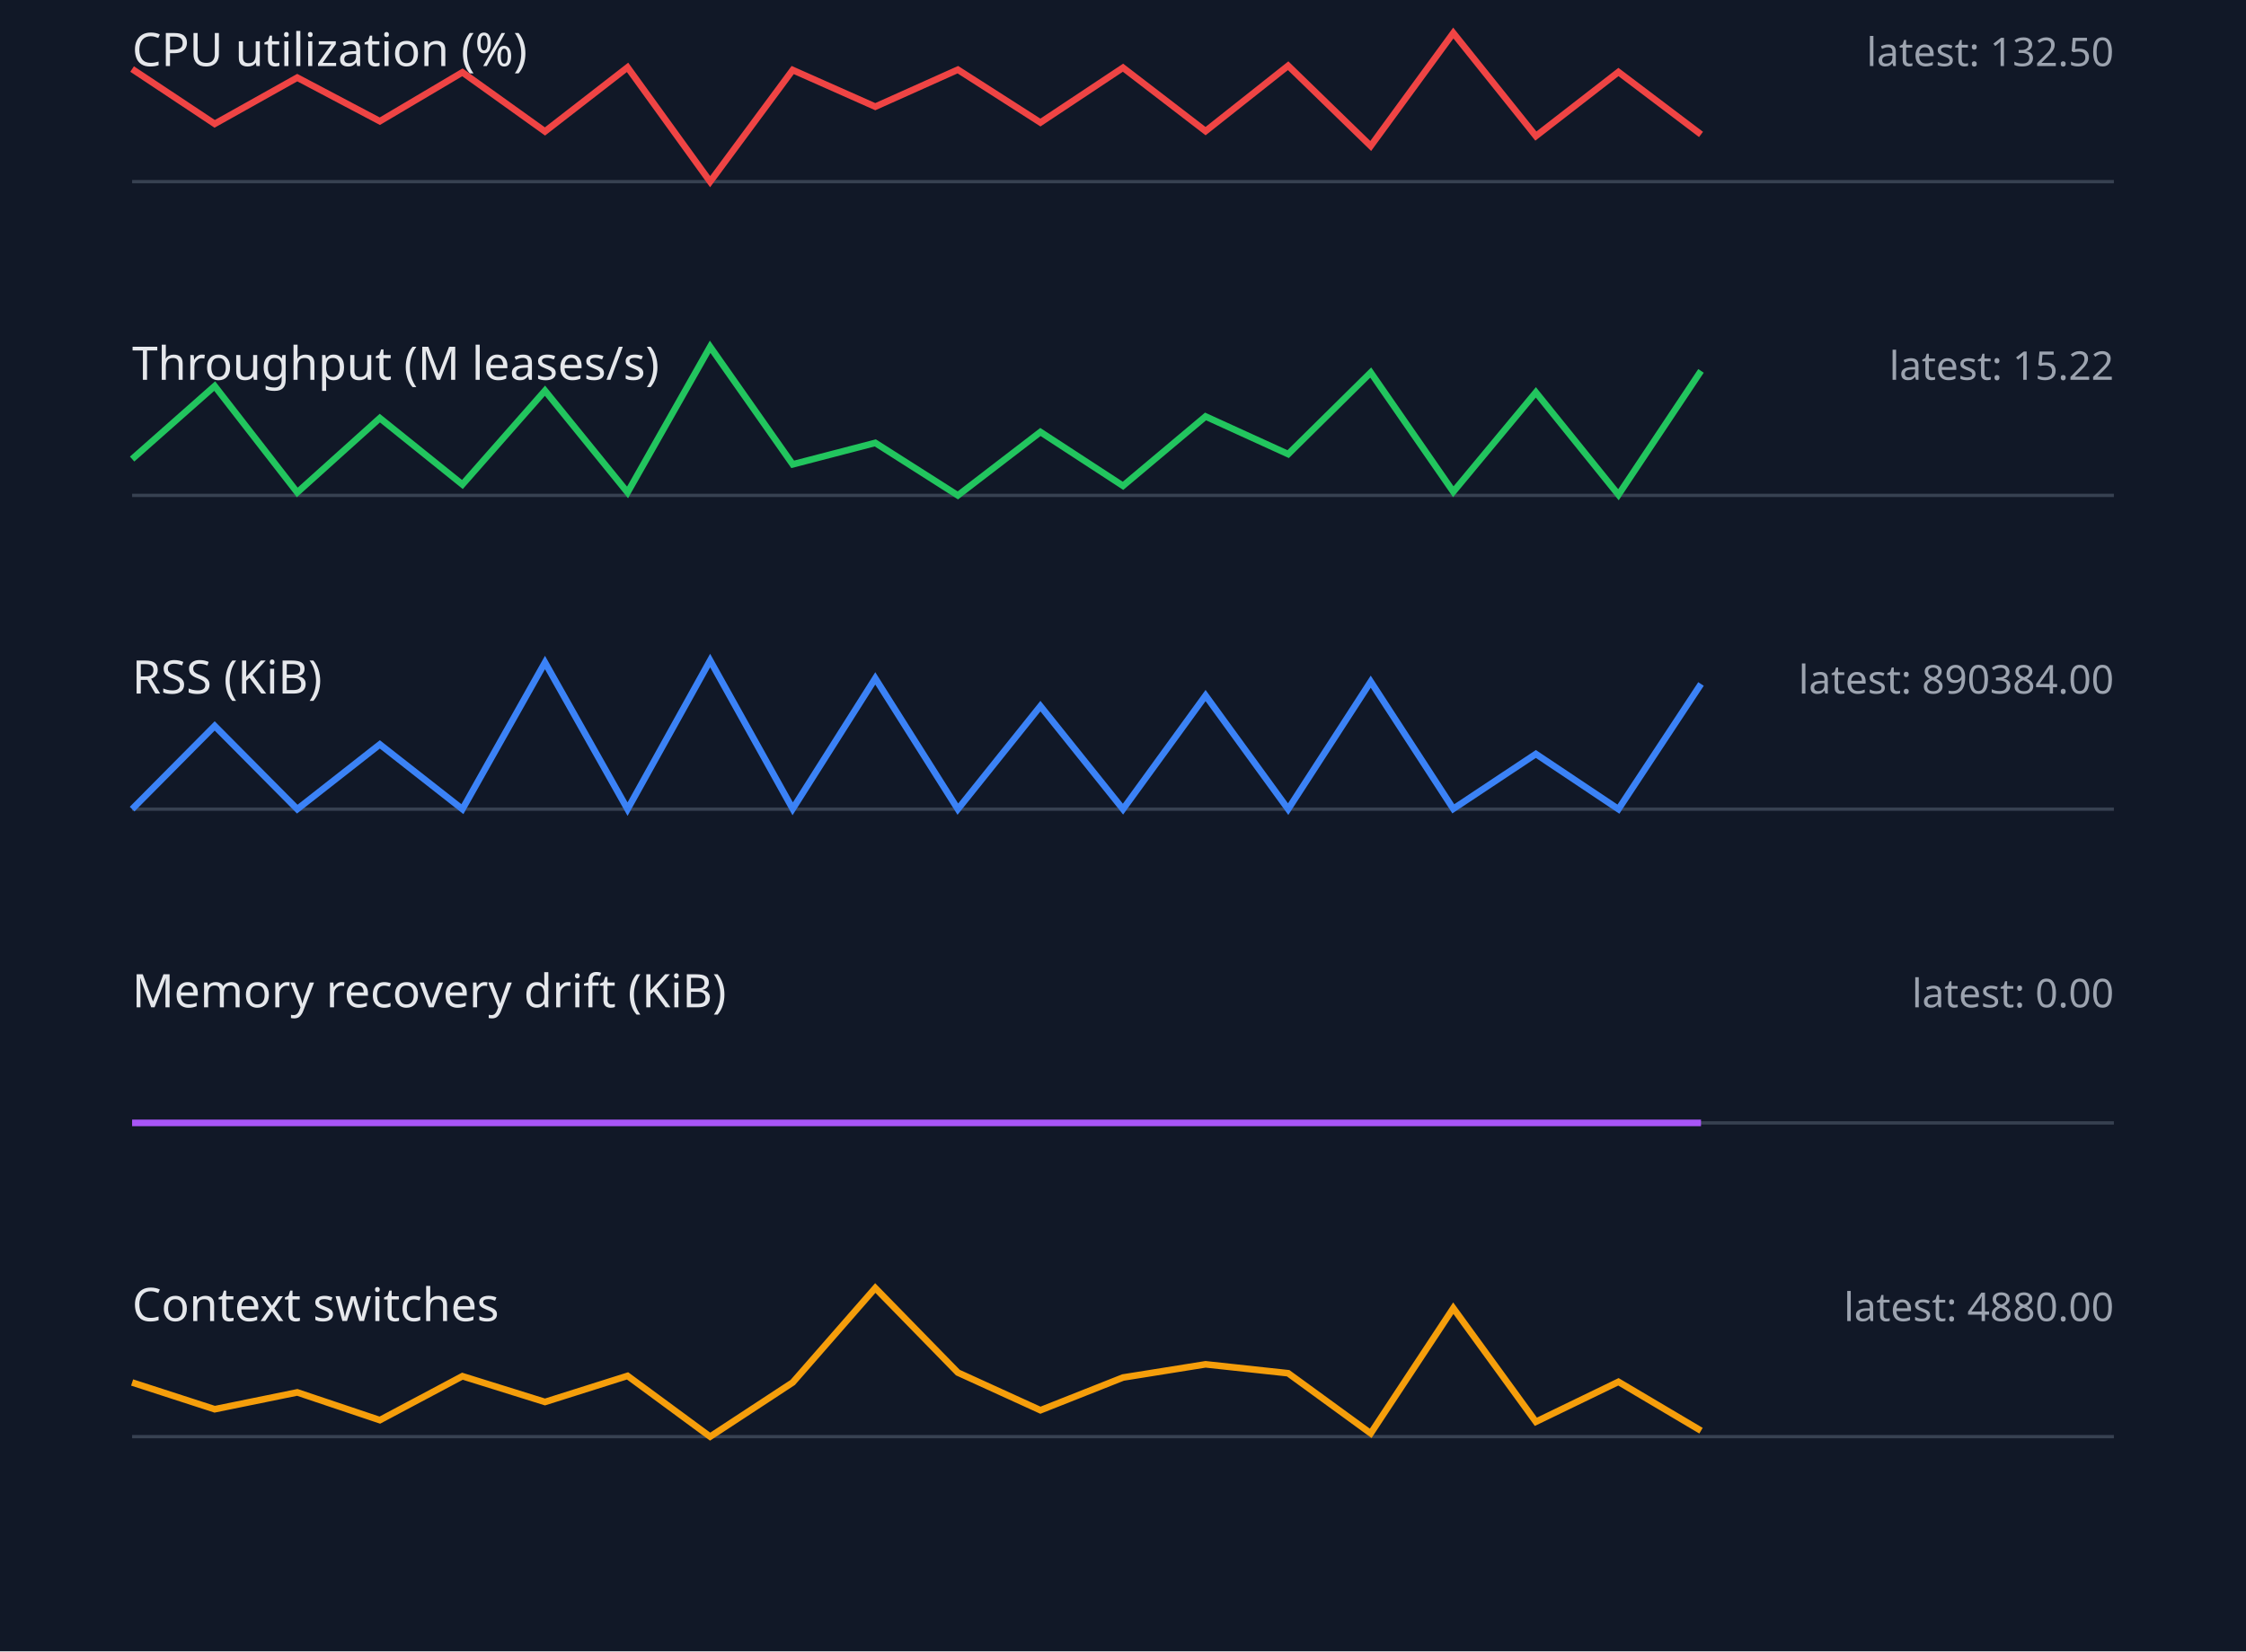
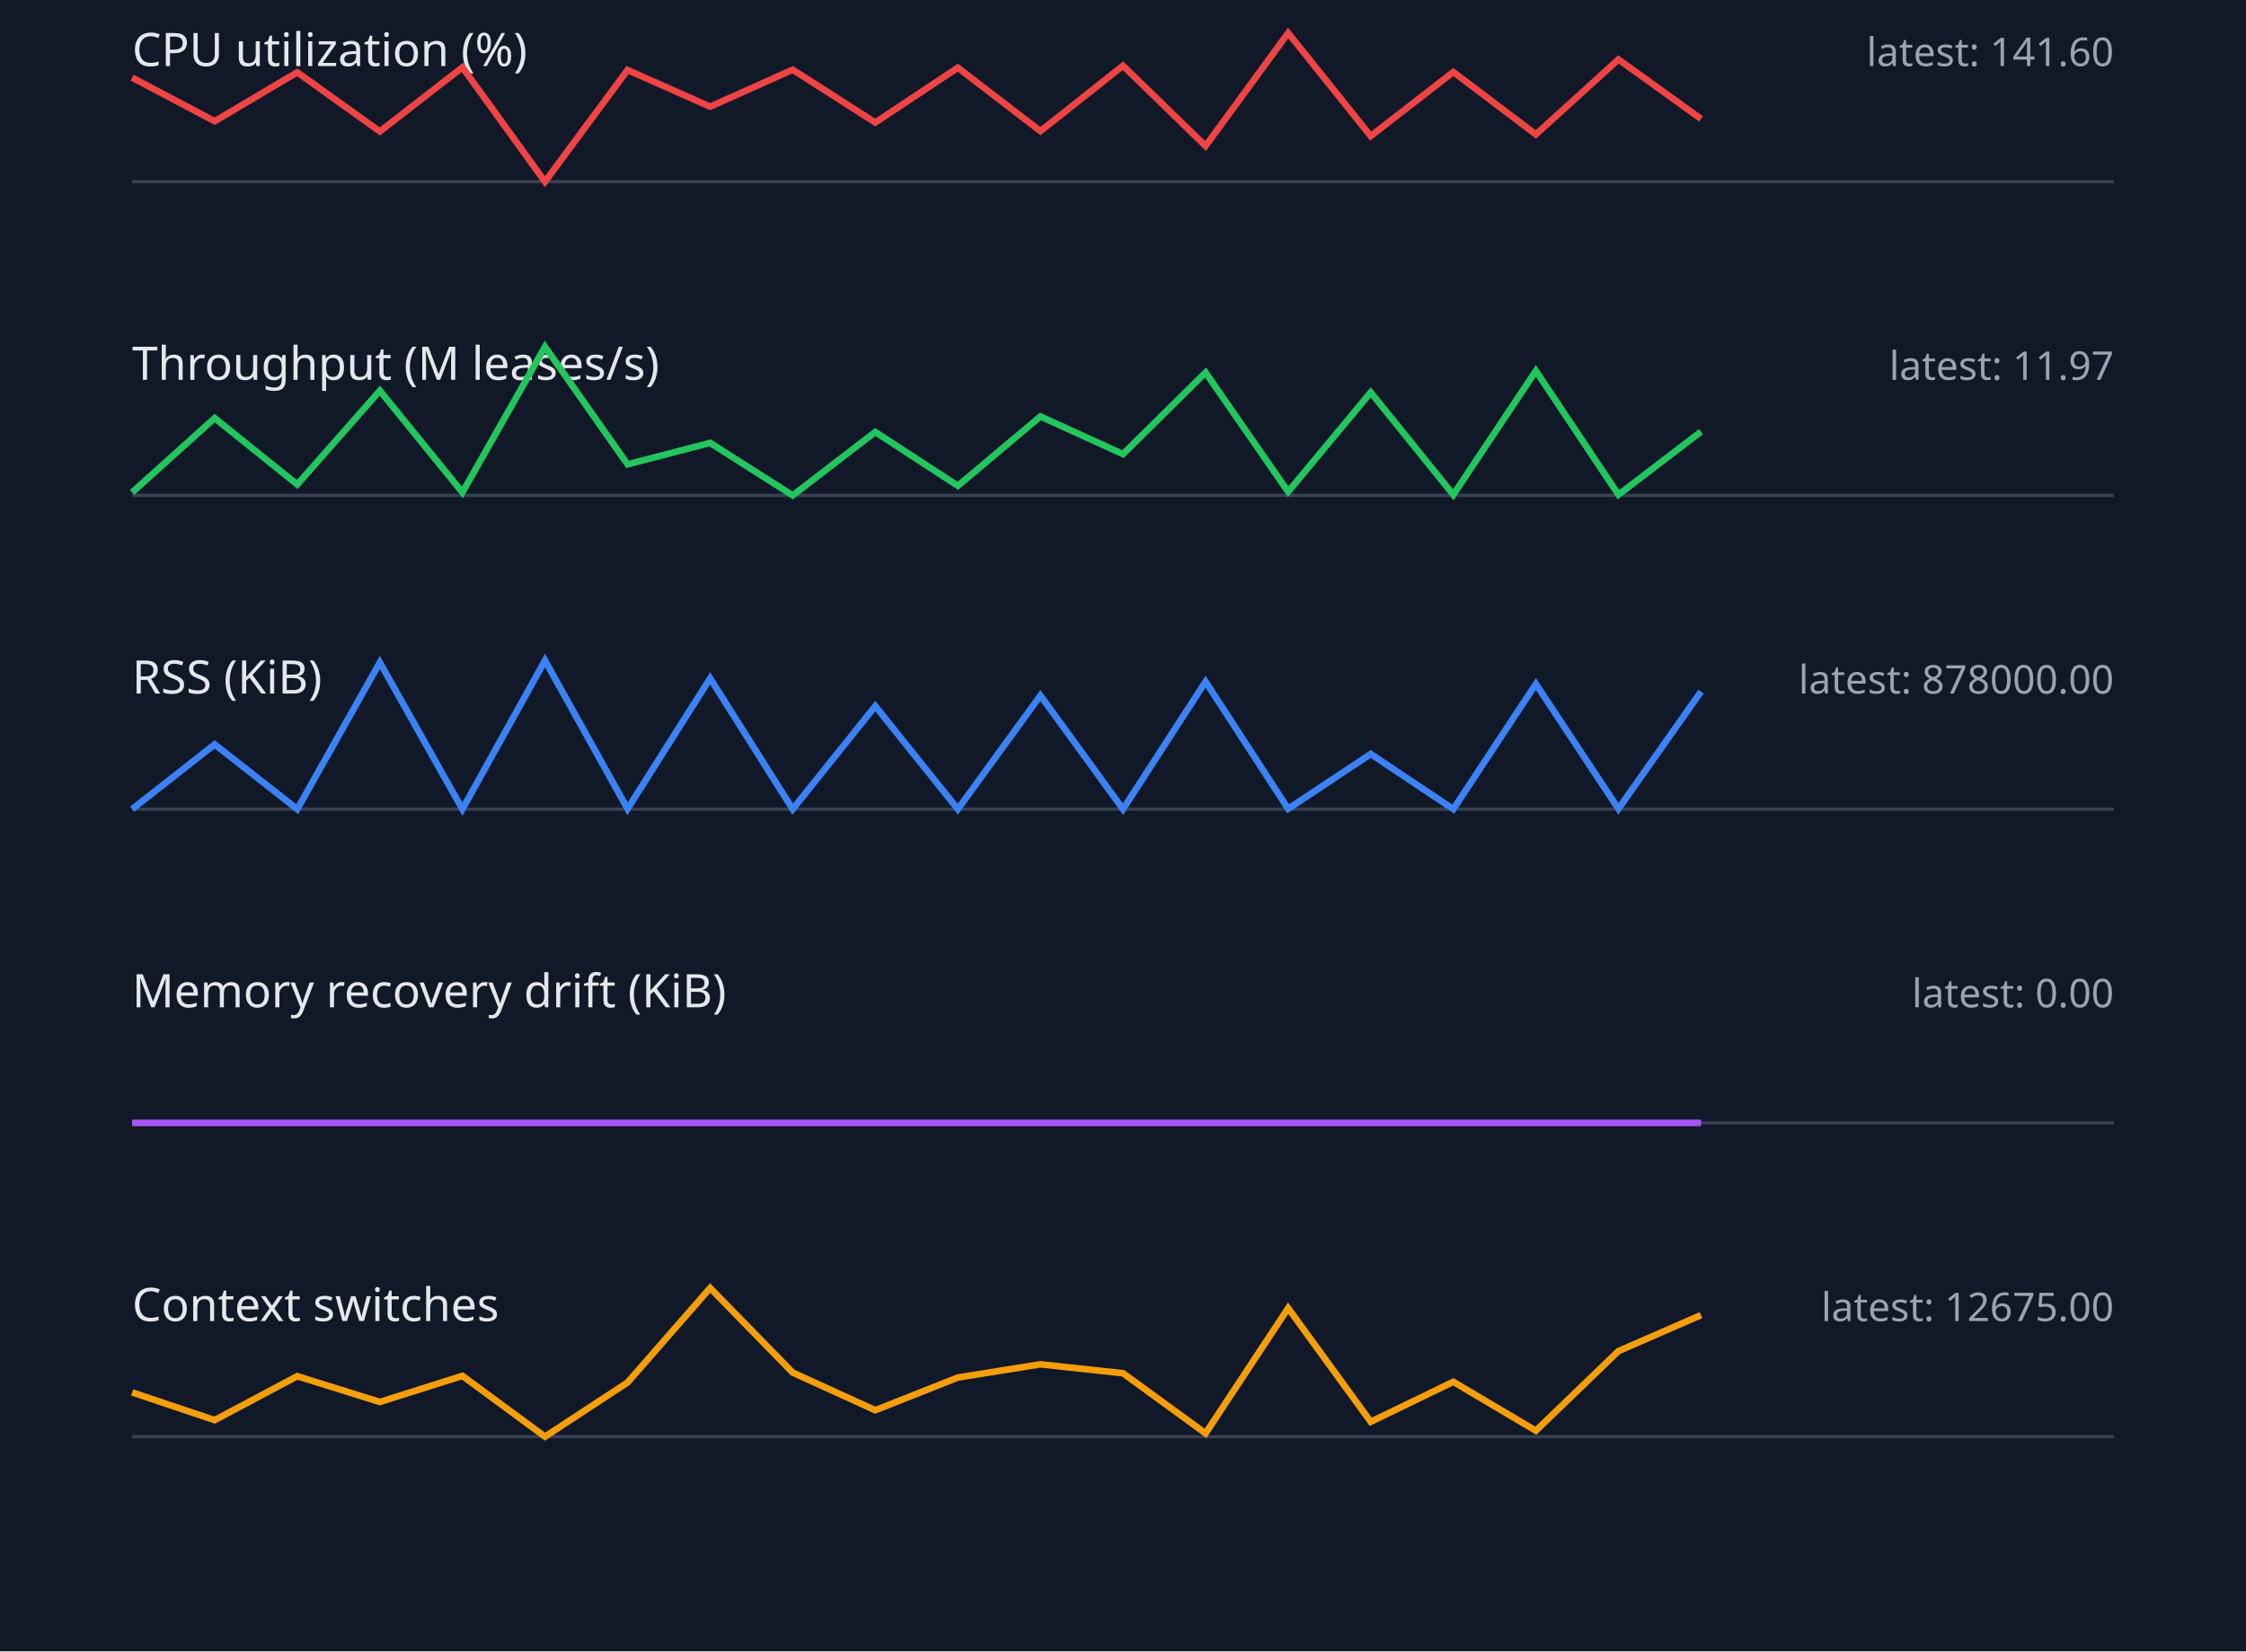
<svg xmlns="http://www.w3.org/2000/svg" width="680" height="500" viewBox="0 0 680 500">
  <style>.label{font:14px sans-serif;fill:#e5e7eb}.value{font:12px sans-serif;fill:#9ca3af}.axis{stroke:#374151}.series{fill:none;stroke-width:2}</style>
  <rect width="100%" height="100%" fill="#111827" />
  <text x="40" y="20" class="label">CPU utilization (%)</text>
-   <text x="640" y="20" text-anchor="end" class="value">latest: 132.50</text>
+   <text x="640" y="20" text-anchor="end" class="value">latest: 141.60</text>
  <line x1="40" y1="55" x2="640" y2="55" class="axis" />
-   <polyline points="40,20.9 65,37.5 90,23.5 115,36.7 140,21.9 165,39.8 190,20.4 215,55.0 240,21.2 265,32.3 290,21.1 315,37.1 340,20.5 365,39.7 390,19.9 415,44.2 440,10.0 465,41.2 490,21.8 515,40.7" stroke="#ef4444" class="series" />
+   <polyline points="40,23.5 65,36.7 90,21.9 115,39.8 140,20.4 165,55.0 190,21.2 215,32.3 240,21.1 265,37.1 290,20.5 315,39.7 340,19.9 365,44.2 390,10.0 415,41.2 440,21.8 465,40.7 490,18.0 515,36.0" stroke="#ef4444" class="series" />
  <text x="40" y="115" class="label">Throughput (M leases/s)</text>
-   <text x="640" y="115" text-anchor="end" class="value">latest: 15.22</text>
+   <text x="640" y="115" text-anchor="end" class="value">latest: 11.97</text>
  <line x1="40" y1="150" x2="640" y2="150" class="axis" />
-   <polyline points="40,139.0 65,116.9 90,149.1 115,126.6 140,146.7 165,118.3 190,149.1 215,105.0 240,140.6 265,134.1 290,150.0 315,130.8 340,147.1 365,126.1 390,137.5 415,112.8 440,148.9 465,118.8 490,149.8 515,112.3" stroke="#22c55e" class="series" />
+   <polyline points="40,149.1 65,126.6 90,146.7 115,118.3 140,149.1 165,105.0 190,140.6 215,134.1 240,150.0 265,130.8 290,147.1 315,126.1 340,137.5 365,112.8 390,148.9 415,118.8 440,149.8 465,112.3 490,149.8 515,130.7" stroke="#22c55e" class="series" />
  <text x="40" y="210" class="label">RSS (KiB)</text>
-   <text x="640" y="210" text-anchor="end" class="value">latest: 890384.00</text>
+   <text x="640" y="210" text-anchor="end" class="value">latest: 878000.00</text>
  <line x1="40" y1="245" x2="640" y2="245" class="axis" />
-   <polyline points="40,245.0 65,219.8 90,245.0 115,225.4 140,245.0 165,200.6 190,245.0 215,200.0 240,244.9 265,205.4 290,245.0 315,213.8 340,245.0 365,210.6 390,245.0 415,206.4 440,244.9 465,228.3 490,245.0 515,207.1" stroke="#3b82f6" class="series" />
+   <polyline points="40,245.0 65,225.4 90,245.0 115,200.6 140,245.0 165,200.0 190,244.9 215,205.4 240,245.0 265,213.8 290,245.0 315,210.6 340,245.0 365,206.4 390,244.9 415,228.3 440,245.0 465,207.1 490,244.9 515,209.4" stroke="#3b82f6" class="series" />
  <text x="40" y="305" class="label">Memory recovery drift (KiB)</text>
  <text x="640" y="305" text-anchor="end" class="value">latest: 0.00</text>
  <line x1="40" y1="340" x2="640" y2="340" class="axis" />
  <polyline points="40,340.0 65,340.0 90,340.0 115,340.0 140,340.0 165,340.0 190,340.0 215,340.0 240,340.0 265,340.0 290,340.0 315,340.0 340,340.0 365,340.0 390,340.0 415,340.0 440,340.0 465,340.0 490,340.0 515,340.0" stroke="#a855f7" class="series" />
  <text x="40" y="400" class="label">Context switches</text>
-   <text x="640" y="400" text-anchor="end" class="value">latest: 4880.00</text>
+   <text x="640" y="400" text-anchor="end" class="value">latest: 12675.00</text>
  <line x1="40" y1="435" x2="640" y2="435" class="axis" />
-   <polyline points="40,418.6 65,426.7 90,421.6 115,430.0 140,416.7 165,424.5 190,416.6 215,435.0 240,418.6 265,390.0 290,415.6 315,427.0 340,417.1 365,413.1 390,415.8 415,434.0 440,396.1 465,430.5 490,418.4 515,433.2" stroke="#f59e0b" class="series" />
+   <polyline points="40,421.6 65,430.0 90,416.7 115,424.5 140,416.6 165,435.0 190,418.6 215,390.0 240,415.6 265,427.0 290,417.1 315,413.1 340,415.8 365,434.0 390,396.1 415,430.5 440,418.4 465,433.2 490,409.1 515,398.2" stroke="#f59e0b" class="series" />
</svg>
